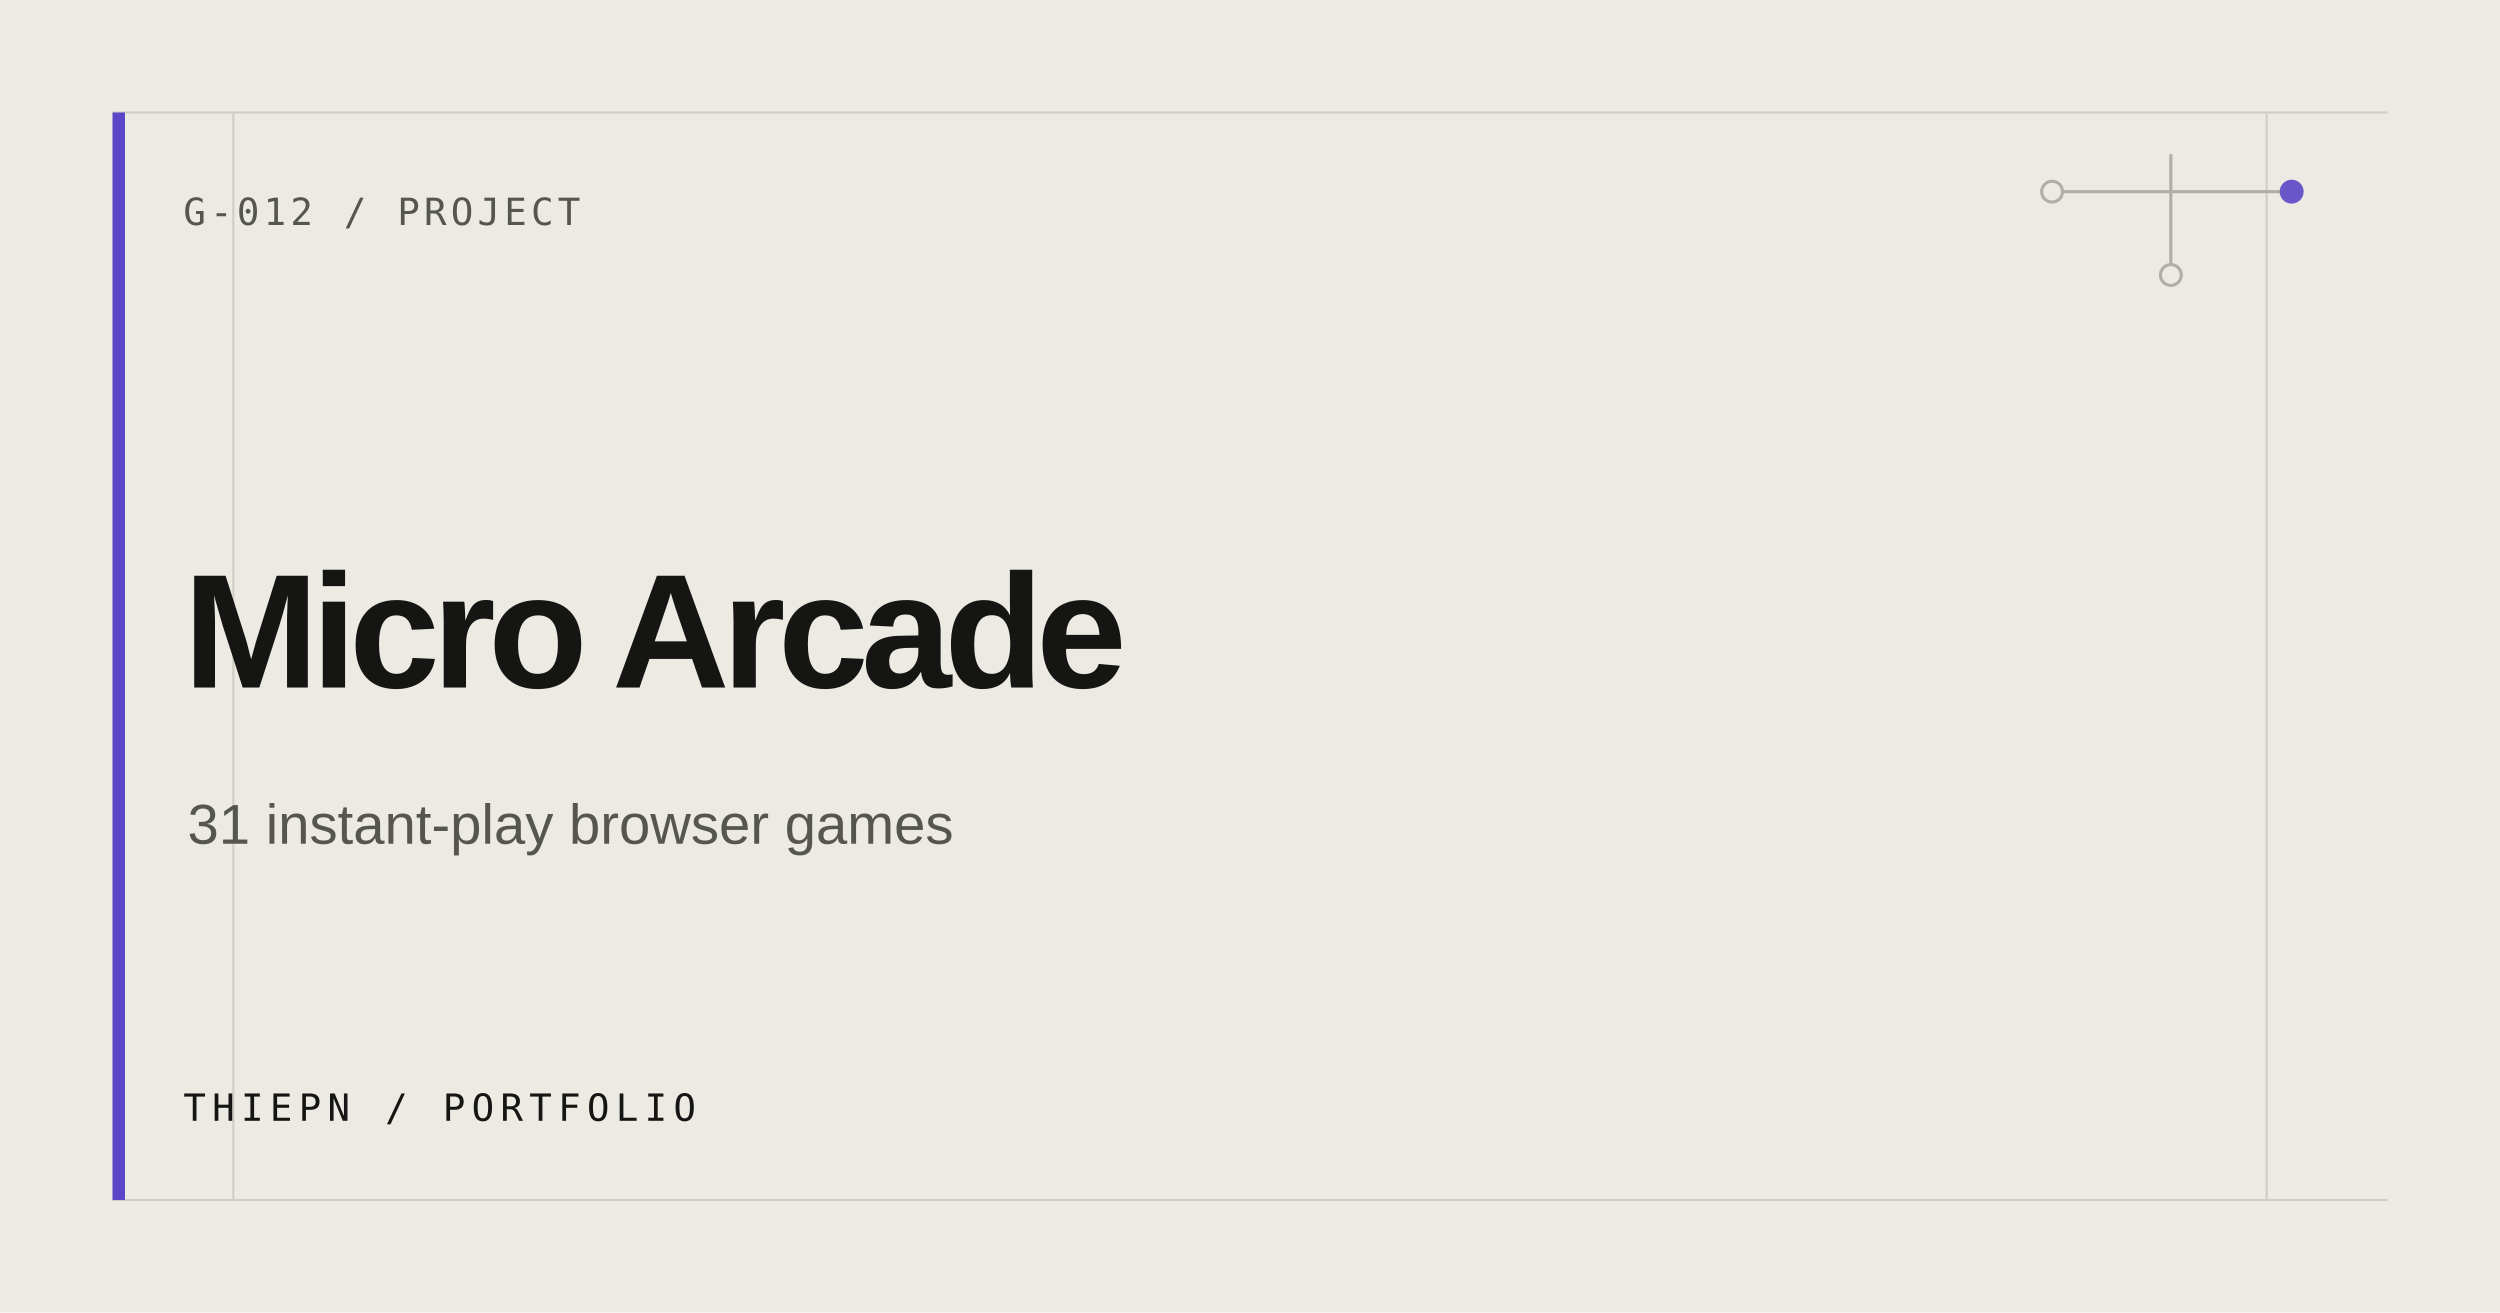
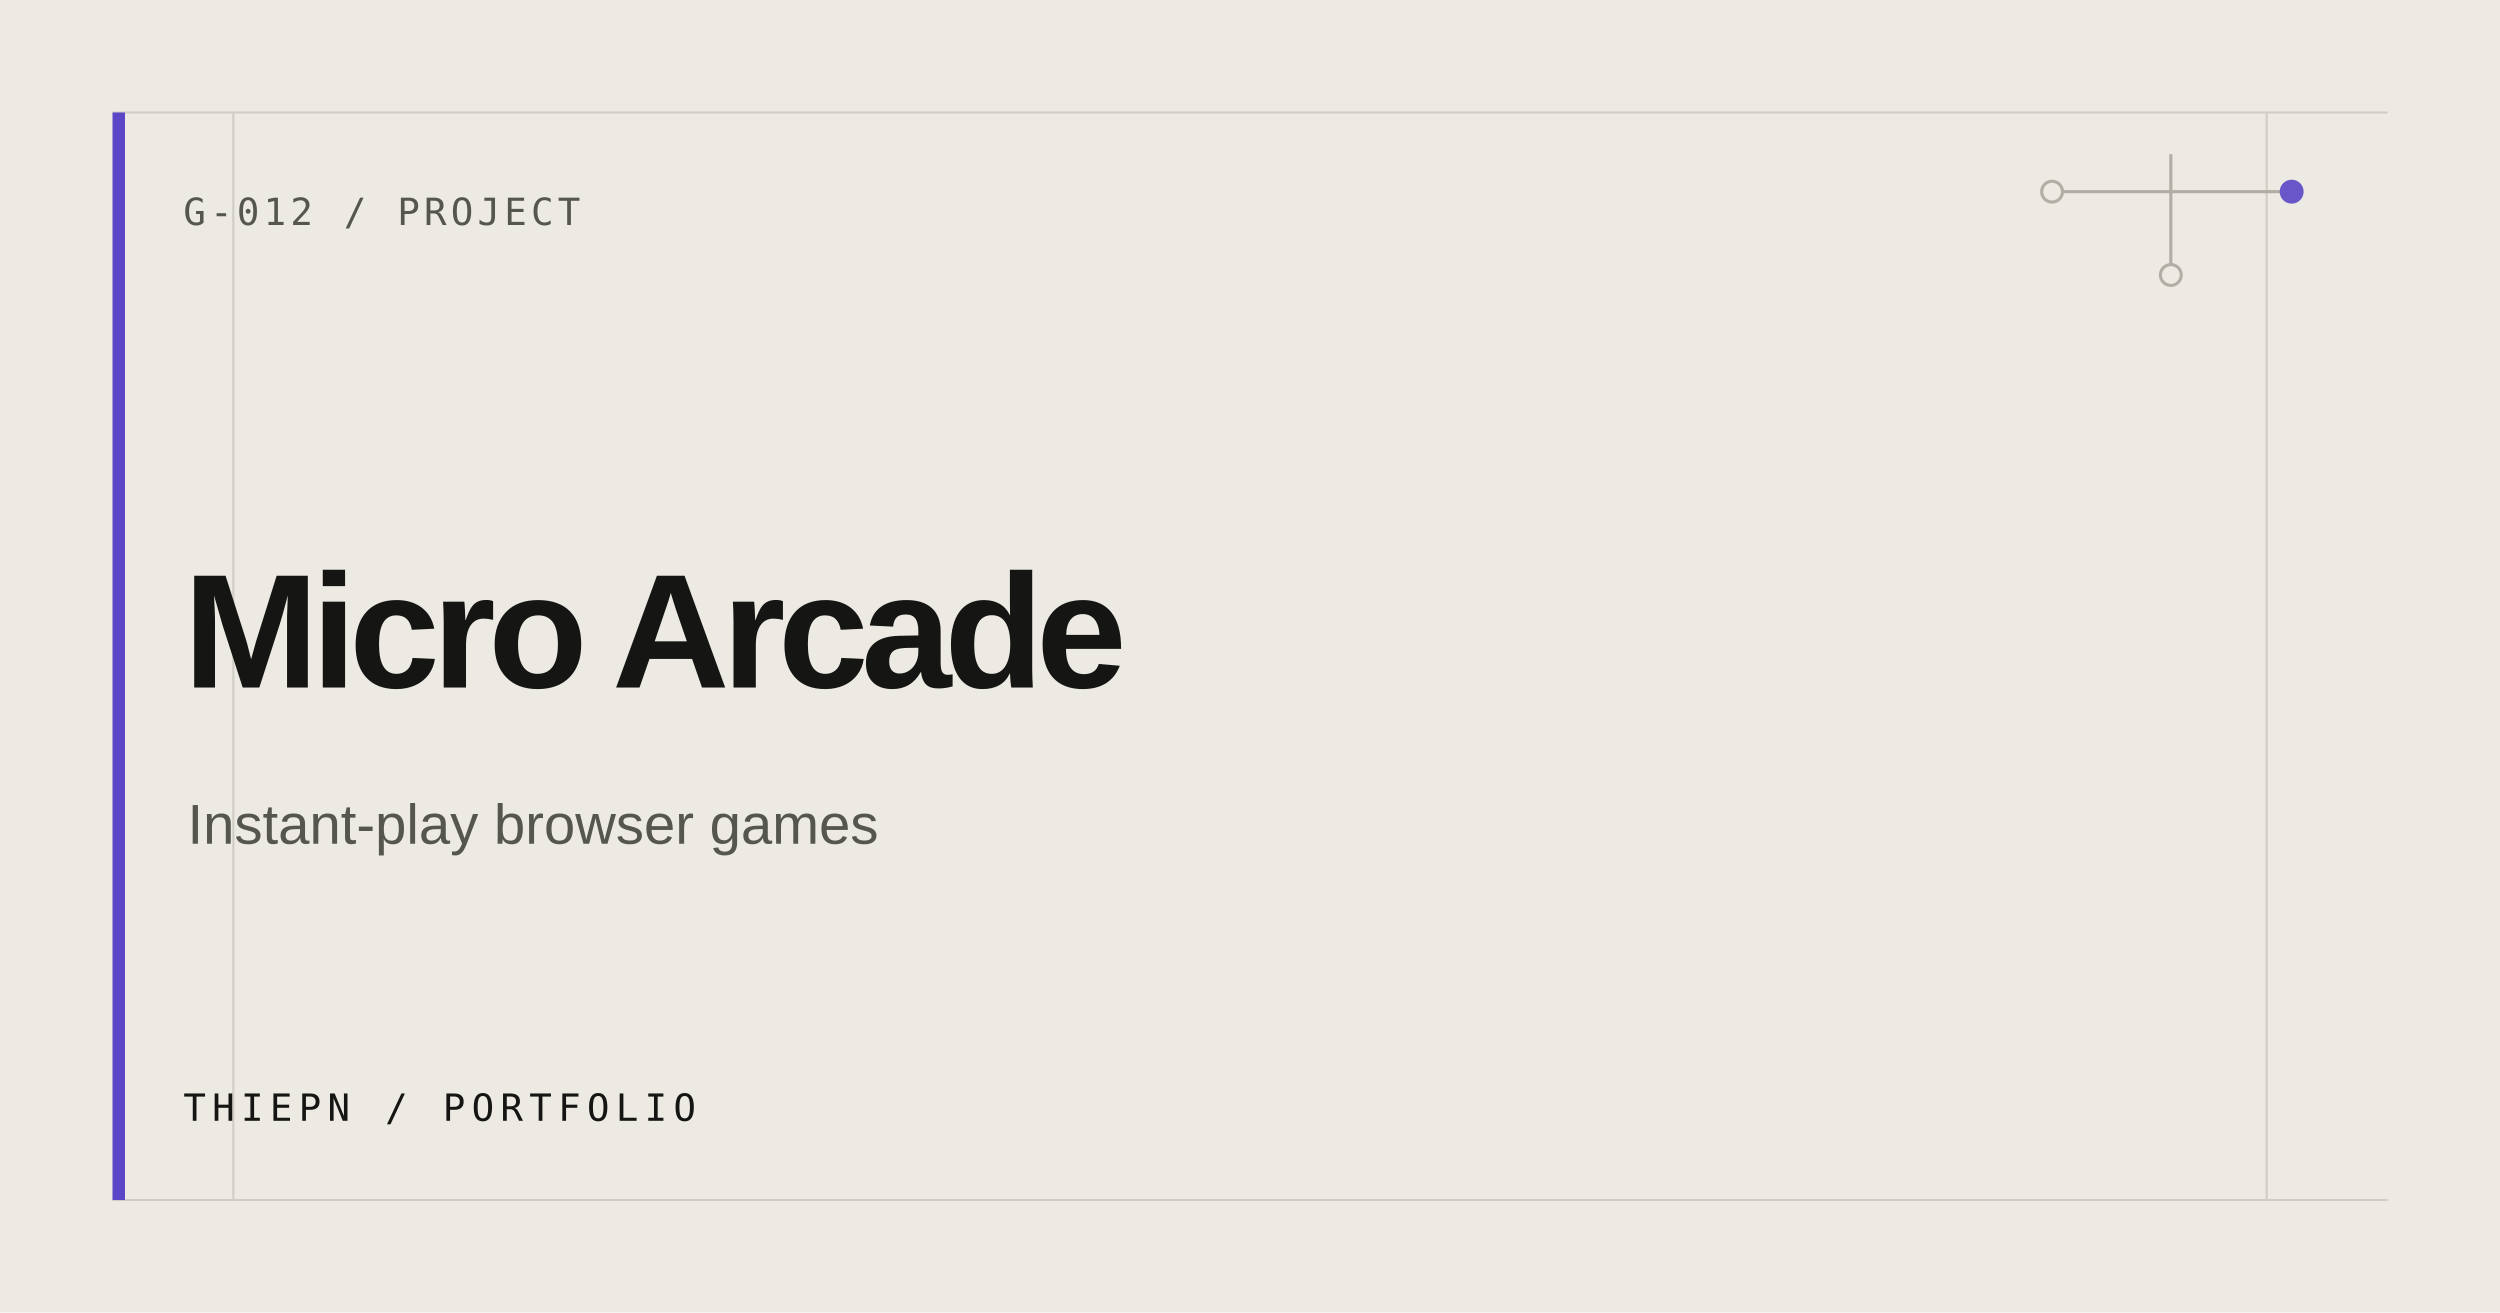
<svg xmlns="http://www.w3.org/2000/svg" width="1200" height="630" viewBox="0 0 1200 630" role="img" aria-label="Micro Arcade">
  <rect width="1200" height="630" fill="#ECEAE3" />
  <path d="M54 54H1146M54 576H1146M112 54V576M1088 54V576" stroke="#D0CDC4" stroke-width="1" />
  <rect x="54" y="54" width="6" height="522" fill="#5B46C7" />
  <g fill="none" stroke="#AAA79E" stroke-width="1.5" opacity=".9">
    <path d="M985 92H1100M1042 74V132" />
    <circle cx="985" cy="92" r="5" fill="#ECEAE3" />
    <circle cx="1100" cy="92" r="5" fill="#5B46C7" stroke="#5B46C7" />
    <circle cx="1042" cy="132" r="5" fill="#ECEAE3" />
  </g>
  <text x="88" y="108" fill="#555650" font-family="ui-monospace, SFMono-Regular, Consolas, monospace" font-size="18" letter-spacing="2">G-012 / PROJECT</text>
  <text fill="#151613" font-family="Arial, Helvetica, sans-serif" font-size="78" font-weight="600" letter-spacing="-3.5">
    <tspan x="88" y="330">Micro Arcade</tspan>
  </text>
-   <text x="90" y="405" fill="#555650" font-family="Arial, Helvetica, sans-serif" font-size="27">31 instant-play browser games</text>
+   <text x="90" y="405" fill="#555650" font-family="Arial, Helvetica, sans-serif" font-size="27">Instant-play browser games</text>
  <text x="88" y="538" fill="#151613" font-family="ui-monospace, SFMono-Regular, Consolas, monospace" font-size="18" letter-spacing="3">THIEPN / PORTFOLIO</text>
</svg>
